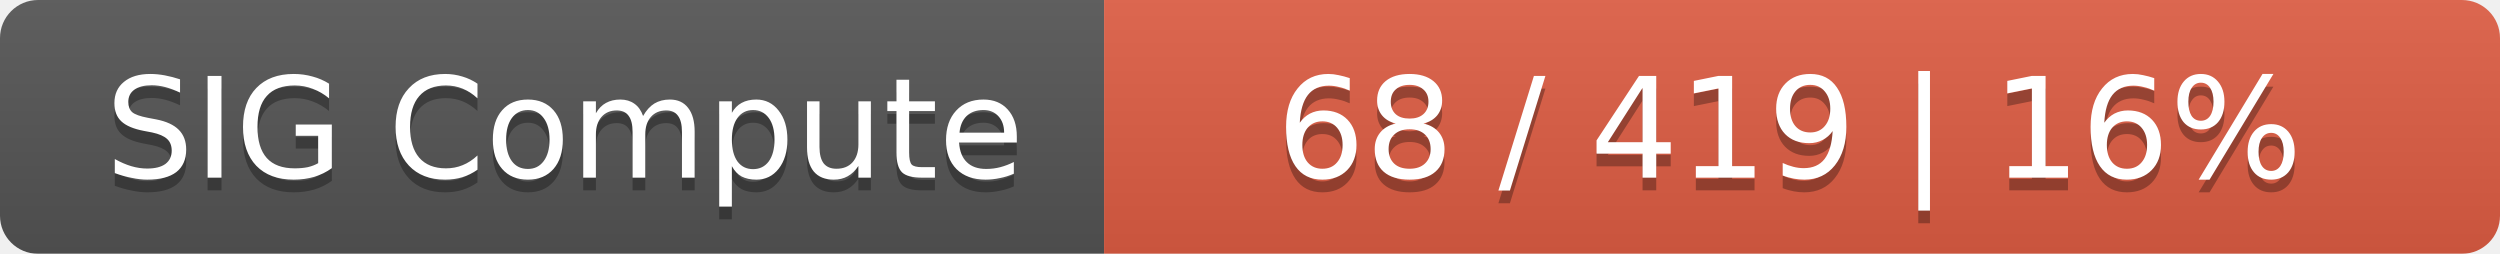
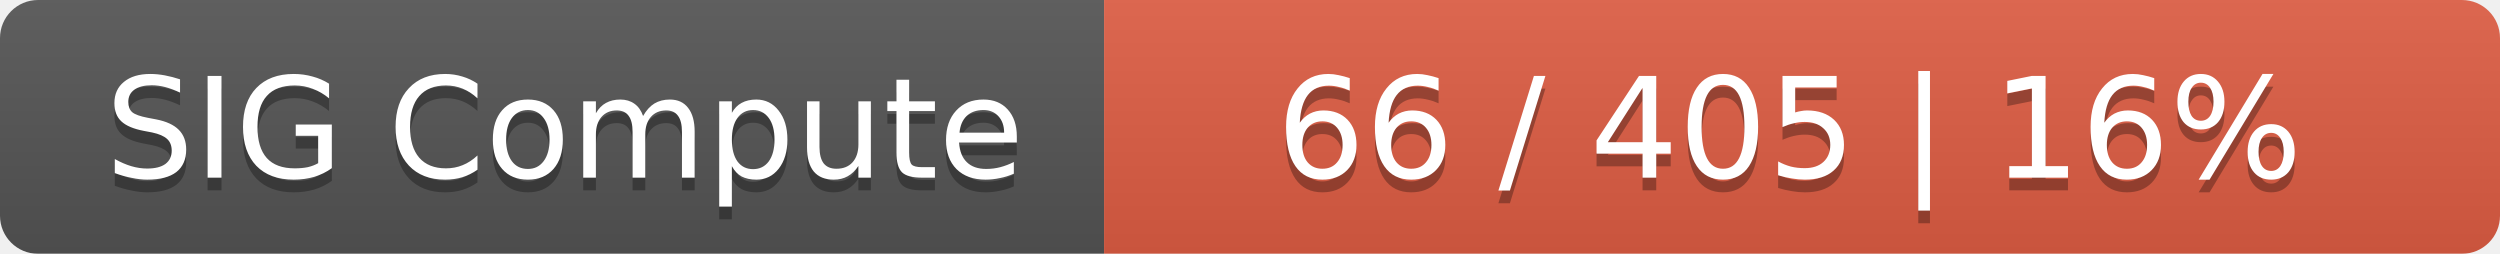
<svg xmlns="http://www.w3.org/2000/svg" width="197" height="20">
  <linearGradient id="smooth" x2="0" y2="100%">
    <stop offset="0" stop-color="#bbb" stop-opacity=".1" />
    <stop offset="1" stop-opacity=".1" />
  </linearGradient>
  <mask id="round">
    <rect width="197" height="20" rx="3" fill="#fff" />
  </mask>
  <g mask="url(#round)">
    <rect width="87" height="20" fill="#555" />
    <rect x="87" width="110" height="20" fill="#e05d44" />
    <rect width="197" height="20" fill="url(#smooth)" />
  </g>
  <g fill="#fff" text-anchor="middle" font-family="DejaVu Sans,Verdana,Geneva,sans-serif" font-size="11">
    <text x="44.5" y="15" fill="#010101" fill-opacity=".3">SIG Compute</text>
    <text x="44.5" y="14">SIG Compute</text>
-     <text x="141" y="15" fill="#010101" fill-opacity=".3">68 / 419    |    16%</text>
-     <text x="141" y="14">68 / 419    |    16%</text>
+     <text x="141" y="15" fill="#010101" fill-opacity=".3">66 / 405    |    16%</text>
+     <text x="141" y="14">66 / 405    |    16%</text>
  </g>
</svg>
